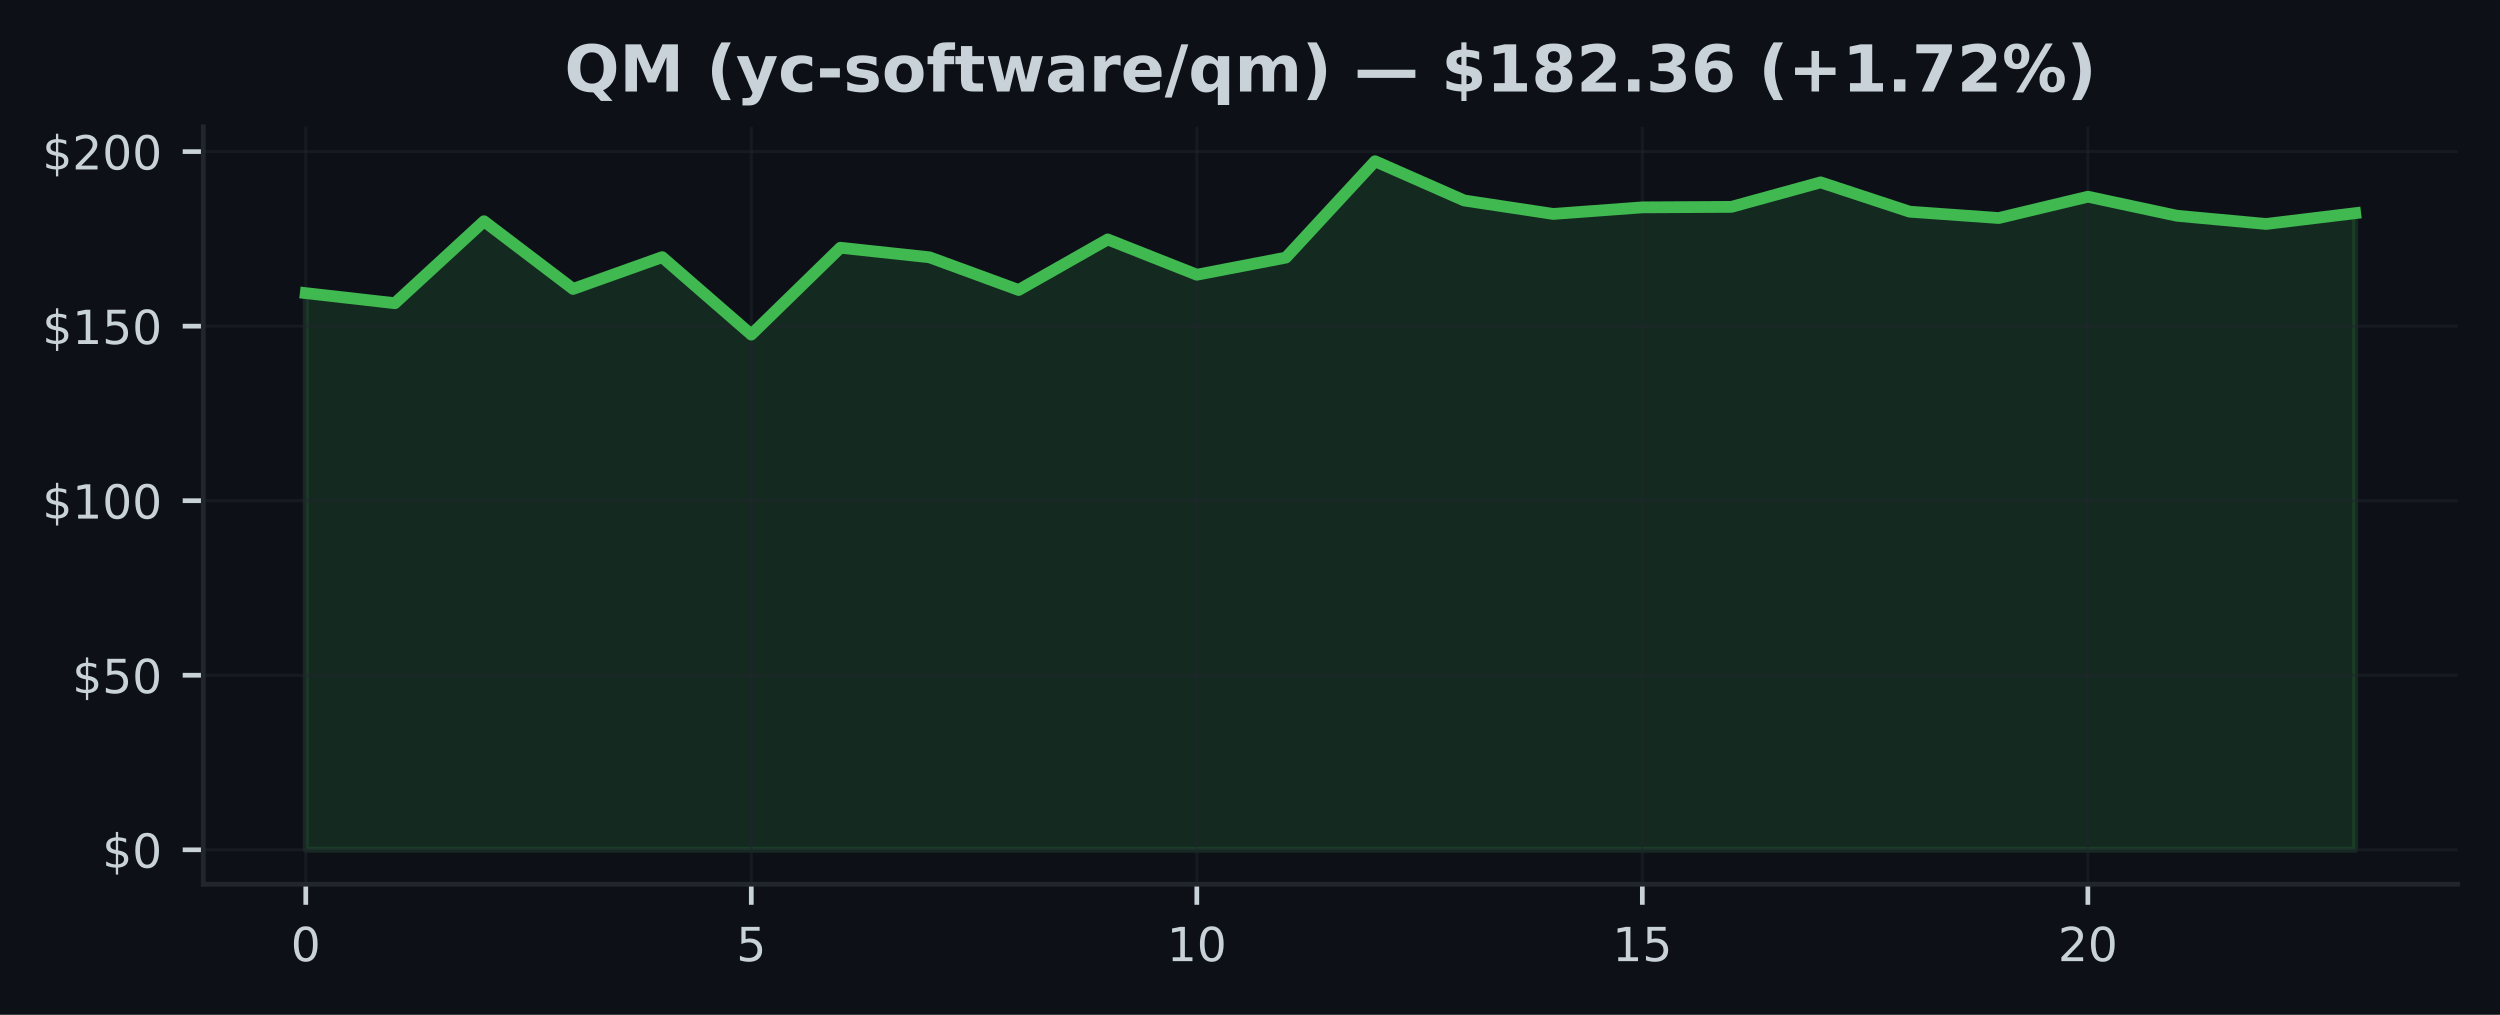
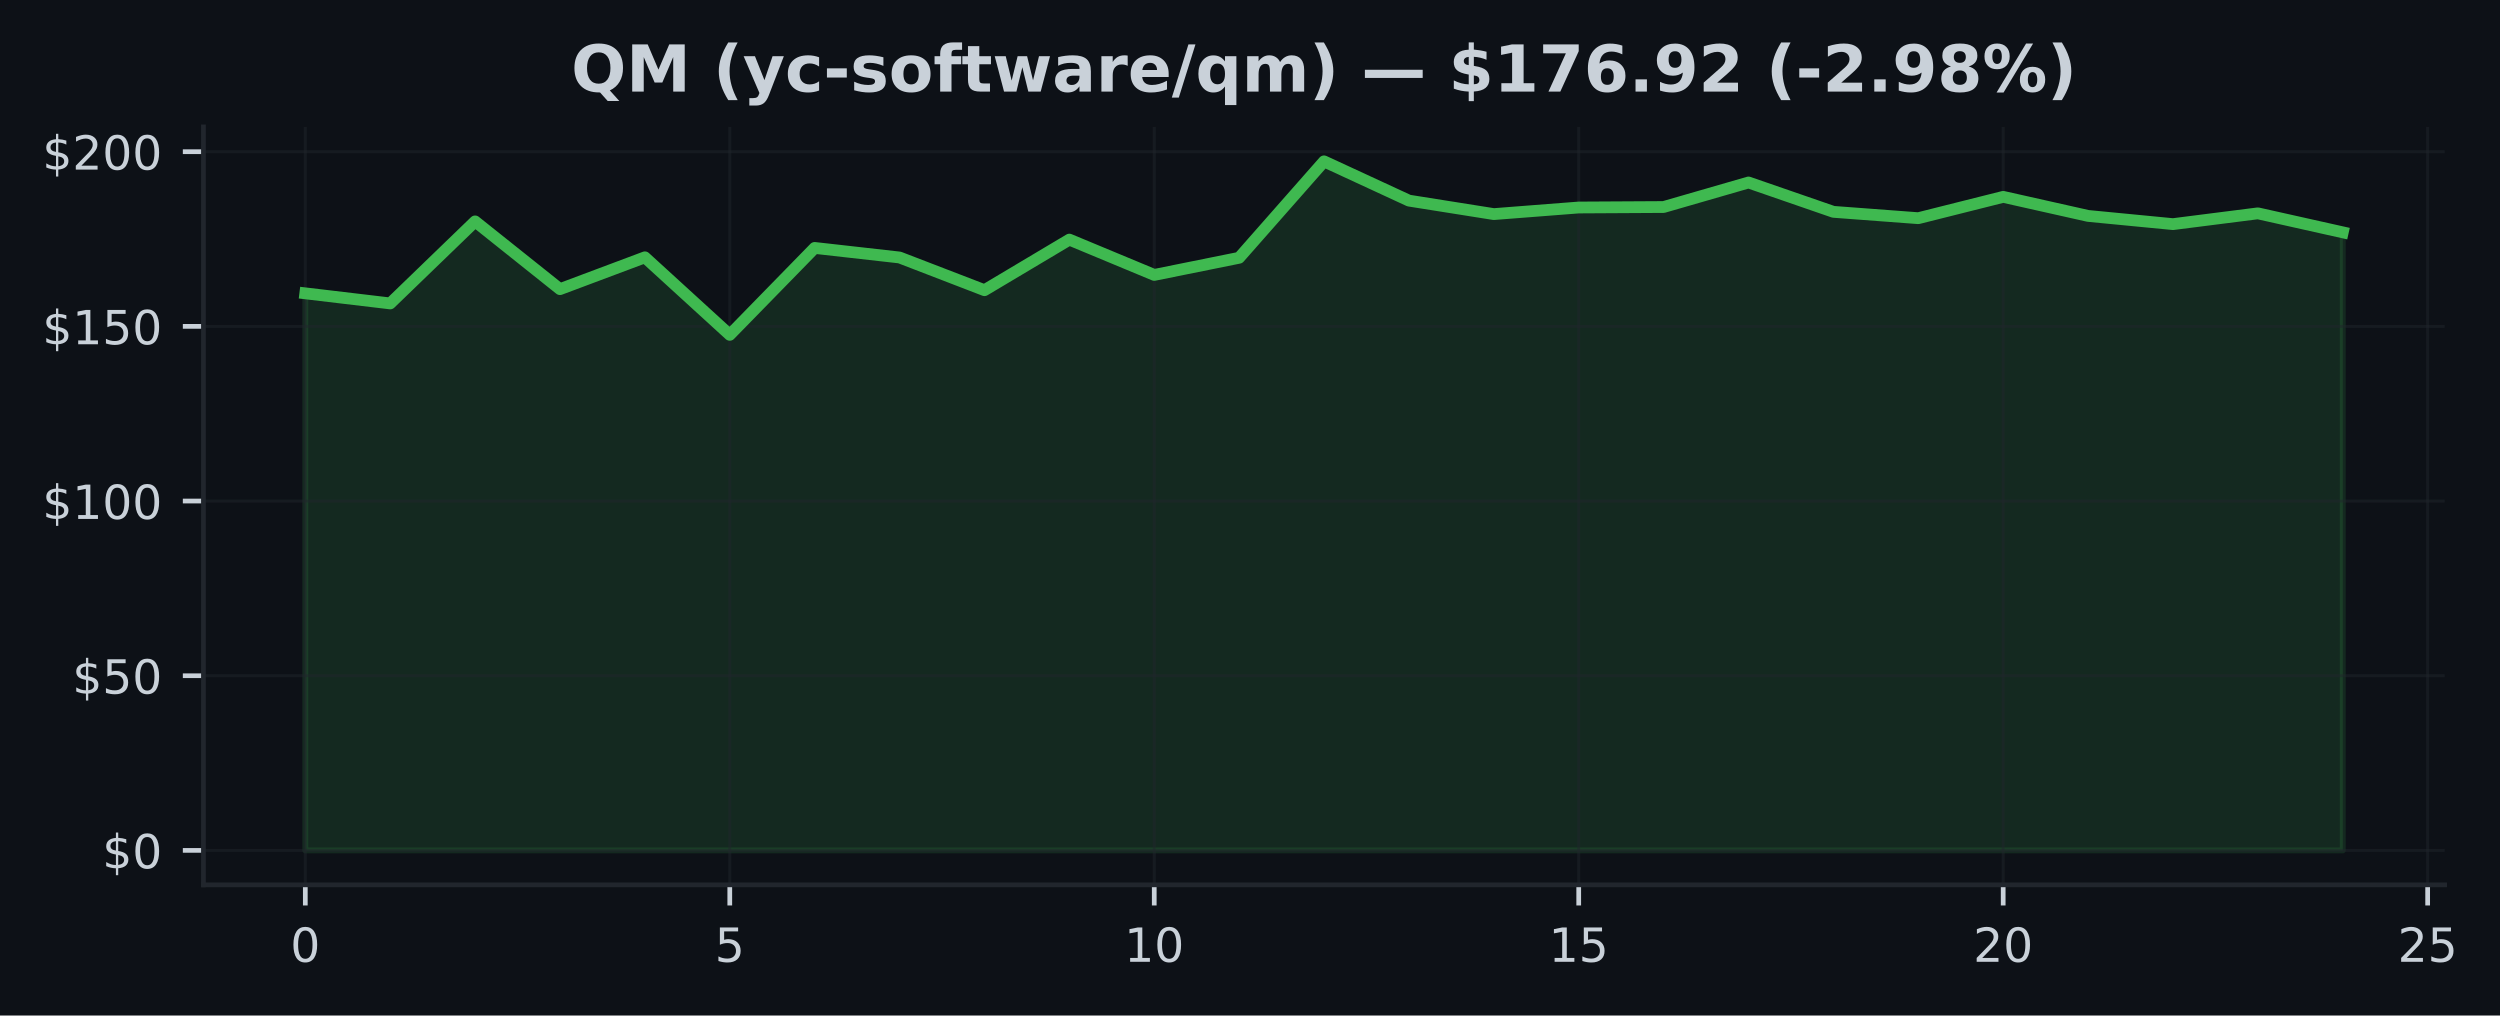
- <svg xmlns="http://www.w3.org/2000/svg" xmlns:xlink="http://www.w3.org/1999/xlink" width="425pt" height="172.518pt" viewBox="0 0 425 172.518" version="1.1">
+ <svg xmlns="http://www.w3.org/2000/svg" xmlns:xlink="http://www.w3.org/1999/xlink" width="424.702pt" height="172.518pt" viewBox="0 0 424.702 172.518" version="1.1">
  <defs>
    <style type="text/css">*{stroke-linejoin: round; stroke-linecap: butt}</style>
  </defs>
  <g id="figure_1">
    <g id="patch_1">
-       <path d="M 0 172.518  L 425 172.518  L 425 0  L 0 0  z " style="fill: #0d1117" />
+       <path d="M 0 172.518  L 424.702 172.518  L 424.702 0  L 0 0  z " style="fill: #0d1117" />
    </g>
    <g id="axes_1">
      <g id="patch_2">
-         <path d="M 34.56 150.318  L 417.8 150.318  L 417.8 21.558  L 34.56 21.558  z " style="fill: #0d1117" />
+         <path d="M 34.56 150.318  L 415.296 150.318  L 415.296 21.558  L 34.56 21.558  z " style="fill: #0d1117" />
      </g>
      <g id="FillBetweenPolyCollection_1">
        <defs>
-           <path id="m746d8d9681" d="M 51.98 -28.053  L 51.98 -122.686  L 67.128 -120.971  L 82.276 -134.906  L 97.423 -123.398  L 112.571 -128.805  L 127.719 -115.636  L 142.867 -130.401  L 158.015 -128.775  L 173.163 -123.22  L 188.31 -131.814  L 203.458 -125.814  L 218.606 -128.728  L 233.754 -145.107  L 248.902 -138.437  L 264.05 -136.146  L 279.197 -137.268  L 294.345 -137.351  L 309.493 -141.517  L 324.641 -136.532  L 339.789 -135.452  L 354.937 -139.078  L 370.084 -135.837  L 385.232 -134.443  L 400.38 -136.277  L 400.38 -28.053  L 400.38 -28.053  L 385.232 -28.053  L 370.084 -28.053  L 354.937 -28.053  L 339.789 -28.053  L 324.641 -28.053  L 309.493 -28.053  L 294.345 -28.053  L 279.197 -28.053  L 264.05 -28.053  L 248.902 -28.053  L 233.754 -28.053  L 218.606 -28.053  L 203.458 -28.053  L 188.31 -28.053  L 173.163 -28.053  L 158.015 -28.053  L 142.867 -28.053  L 127.719 -28.053  L 112.571 -28.053  L 97.423 -28.053  L 82.276 -28.053  L 67.128 -28.053  L 51.98 -28.053  z " style="stroke: #3fb950; stroke-opacity: 0.15" />
+           <path id="m75e918661e" d="M 51.866 -28.053  L 51.866 -122.686  L 66.288 -120.971  L 80.71 -134.906  L 95.132 -123.398  L 109.554 -128.805  L 123.975 -115.636  L 138.397 -130.401  L 152.819 -128.775  L 167.241 -123.22  L 181.663 -131.814  L 196.085 -125.814  L 210.506 -128.728  L 224.928 -145.107  L 239.35 -138.437  L 253.772 -136.146  L 268.194 -137.268  L 282.616 -137.351  L 297.037 -141.517  L 311.459 -136.532  L 325.881 -135.452  L 340.303 -139.078  L 354.725 -135.837  L 369.147 -134.443  L 383.568 -136.277  L 397.99 -133.048  L 397.99 -28.053  L 397.99 -28.053  L 383.568 -28.053  L 369.147 -28.053  L 354.725 -28.053  L 340.303 -28.053  L 325.881 -28.053  L 311.459 -28.053  L 297.037 -28.053  L 282.616 -28.053  L 268.194 -28.053  L 253.772 -28.053  L 239.35 -28.053  L 224.928 -28.053  L 210.506 -28.053  L 196.085 -28.053  L 181.663 -28.053  L 167.241 -28.053  L 152.819 -28.053  L 138.397 -28.053  L 123.975 -28.053  L 109.554 -28.053  L 95.132 -28.053  L 80.71 -28.053  L 66.288 -28.053  L 51.866 -28.053  z " style="stroke: #3fb950; stroke-opacity: 0.15" />
        </defs>
-         <g clip-path="url(#pdb2385b05a)">
-           <use xlink:href="#m746d8d9681" x="0" y="172.518" style="fill: #3fb950; fill-opacity: 0.15; stroke: #3fb950; stroke-opacity: 0.15" />
+         <g clip-path="url(#p416bddcd33)">
+           <use xlink:href="#m75e918661e" x="0" y="172.518" style="fill: #3fb950; fill-opacity: 0.15; stroke: #3fb950; stroke-opacity: 0.15" />
        </g>
      </g>
      <g id="matplotlib.axis_1">
        <g id="xtick_1">
          <g id="line2d_1">
-             <path d="M 51.98 150.318  L 51.98 21.558  " clip-path="url(#pdb2385b05a)" style="fill: none; stroke: #21262d; stroke-opacity: 0.5; stroke-width: 0.5; stroke-linecap: square" />
+             <path d="M 51.866 150.318  L 51.866 21.558  " clip-path="url(#p416bddcd33)" style="fill: none; stroke: #21262d; stroke-opacity: 0.5; stroke-width: 0.5; stroke-linecap: square" />
          </g>
          <g id="line2d_2">
            <defs>
-               <path id="mbef911d851" d="M 0 0  L 0 3.5  " style="stroke: #c9d1d9; stroke-width: 0.8" />
+               <path id="m6776e31668" d="M 0 0  L 0 3.5  " style="stroke: #c9d1d9; stroke-width: 0.8" />
            </defs>
            <g>
-               <use xlink:href="#mbef911d851" x="51.98" y="150.318" style="fill: #c9d1d9; stroke: #c9d1d9; stroke-width: 0.8" />
+               <use xlink:href="#m6776e31668" x="51.866" y="150.318" style="fill: #c9d1d9; stroke: #c9d1d9; stroke-width: 0.8" />
            </g>
          </g>
          <g id="text_1">
-             <g style="fill: #c9d1d9" transform="translate(49.435 163.3964) scale(0.08 -0.08)">
+             <g style="fill: #c9d1d9" transform="translate(49.3212 163.3964) scale(0.08 -0.08)">
              <defs>
                <path id="DejaVuSans-13" d="M 2034 4250  Q 1547 4250 1301 3770  Q 1056 3291 1056 2328  Q 1056 1369 1301 889  Q 1547 409 2034 409  Q 2525 409 2770 889  Q 3016 1369 3016 2328  Q 3016 3291 2770 3770  Q 2525 4250 2034 4250  z M 2034 4750  Q 2819 4750 3233 4129  Q 3647 3509 3647 2328  Q 3647 1150 3233 529  Q 2819 -91 2034 -91  Q 1250 -91 836 529  Q 422 1150 422 2328  Q 422 3509 836 4129  Q 1250 4750 2034 4750  z " transform="scale(0.015625)" />
              </defs>
              <use xlink:href="#DejaVuSans-13" />
            </g>
          </g>
        </g>
        <g id="xtick_2">
          <g id="line2d_3">
-             <path d="M 127.719 150.318  L 127.719 21.558  " clip-path="url(#pdb2385b05a)" style="fill: none; stroke: #21262d; stroke-opacity: 0.5; stroke-width: 0.5; stroke-linecap: square" />
+             <path d="M 123.975 150.318  L 123.975 21.558  " clip-path="url(#p416bddcd33)" style="fill: none; stroke: #21262d; stroke-opacity: 0.5; stroke-width: 0.5; stroke-linecap: square" />
          </g>
          <g id="line2d_4">
            <g>
-               <use xlink:href="#mbef911d851" x="127.719" y="150.318" style="fill: #c9d1d9; stroke: #c9d1d9; stroke-width: 0.8" />
+               <use xlink:href="#m6776e31668" x="123.975" y="150.318" style="fill: #c9d1d9; stroke: #c9d1d9; stroke-width: 0.8" />
            </g>
          </g>
          <g id="text_2">
-             <g style="fill: #c9d1d9" transform="translate(125.1741 163.3964) scale(0.08 -0.08)">
+             <g style="fill: #c9d1d9" transform="translate(121.4304 163.3964) scale(0.08 -0.08)">
              <defs>
                <path id="DejaVuSans-18" d="M 691 4666  L 3169 4666  L 3169 4134  L 1269 4134  L 1269 2991  Q 1406 3038 1543 3061  Q 1681 3084 1819 3084  Q 2600 3084 3056 2656  Q 3513 2228 3513 1497  Q 3513 744 3044 326  Q 2575 -91 1722 -91  Q 1428 -91 1123 -41  Q 819 9 494 109  L 494 744  Q 775 591 1075 516  Q 1375 441 1709 441  Q 2250 441 2565 725  Q 2881 1009 2881 1497  Q 2881 1984 2565 2268  Q 2250 2553 1709 2553  Q 1456 2553 1204 2497  Q 953 2441 691 2322  L 691 4666  z " transform="scale(0.015625)" />
              </defs>
              <use xlink:href="#DejaVuSans-18" />
            </g>
          </g>
        </g>
        <g id="xtick_3">
          <g id="line2d_5">
-             <path d="M 203.458 150.318  L 203.458 21.558  " clip-path="url(#pdb2385b05a)" style="fill: none; stroke: #21262d; stroke-opacity: 0.5; stroke-width: 0.5; stroke-linecap: square" />
+             <path d="M 196.085 150.318  L 196.085 21.558  " clip-path="url(#p416bddcd33)" style="fill: none; stroke: #21262d; stroke-opacity: 0.5; stroke-width: 0.5; stroke-linecap: square" />
          </g>
          <g id="line2d_6">
            <g>
-               <use xlink:href="#mbef911d851" x="203.458" y="150.318" style="fill: #c9d1d9; stroke: #c9d1d9; stroke-width: 0.8" />
+               <use xlink:href="#m6776e31668" x="196.085" y="150.318" style="fill: #c9d1d9; stroke: #c9d1d9; stroke-width: 0.8" />
            </g>
          </g>
          <g id="text_3">
-             <g style="fill: #c9d1d9" transform="translate(198.3683 163.3964) scale(0.08 -0.08)">
+             <g style="fill: #c9d1d9" transform="translate(190.9945 163.3964) scale(0.08 -0.08)">
              <defs>
                <path id="DejaVuSans-14" d="M 794 531  L 1825 531  L 1825 4091  L 703 3866  L 703 4441  L 1819 4666  L 2450 4666  L 2450 531  L 3481 531  L 3481 0  L 794 0  L 794 531  z " transform="scale(0.015625)" />
              </defs>
              <use xlink:href="#DejaVuSans-14" />
              <use xlink:href="#DejaVuSans-13" transform="translate(63.625 0)" />
            </g>
          </g>
        </g>
        <g id="xtick_4">
          <g id="line2d_7">
-             <path d="M 279.197 150.318  L 279.197 21.558  " clip-path="url(#pdb2385b05a)" style="fill: none; stroke: #21262d; stroke-opacity: 0.5; stroke-width: 0.5; stroke-linecap: square" />
+             <path d="M 268.194 150.318  L 268.194 21.558  " clip-path="url(#p416bddcd33)" style="fill: none; stroke: #21262d; stroke-opacity: 0.5; stroke-width: 0.5; stroke-linecap: square" />
          </g>
          <g id="line2d_8">
            <g>
-               <use xlink:href="#mbef911d851" x="279.197" y="150.318" style="fill: #c9d1d9; stroke: #c9d1d9; stroke-width: 0.8" />
+               <use xlink:href="#m6776e31668" x="268.194" y="150.318" style="fill: #c9d1d9; stroke: #c9d1d9; stroke-width: 0.8" />
            </g>
          </g>
          <g id="text_4">
-             <g style="fill: #c9d1d9" transform="translate(274.1074 163.3964) scale(0.08 -0.08)">
+             <g style="fill: #c9d1d9" transform="translate(263.1037 163.3964) scale(0.08 -0.08)">
              <use xlink:href="#DejaVuSans-14" />
              <use xlink:href="#DejaVuSans-18" transform="translate(63.625 0)" />
            </g>
          </g>
        </g>
        <g id="xtick_5">
          <g id="line2d_9">
-             <path d="M 354.937 150.318  L 354.937 21.558  " clip-path="url(#pdb2385b05a)" style="fill: none; stroke: #21262d; stroke-opacity: 0.5; stroke-width: 0.5; stroke-linecap: square" />
+             <path d="M 340.303 150.318  L 340.303 21.558  " clip-path="url(#p416bddcd33)" style="fill: none; stroke: #21262d; stroke-opacity: 0.5; stroke-width: 0.5; stroke-linecap: square" />
          </g>
          <g id="line2d_10">
            <g>
-               <use xlink:href="#mbef911d851" x="354.937" y="150.318" style="fill: #c9d1d9; stroke: #c9d1d9; stroke-width: 0.8" />
+               <use xlink:href="#m6776e31668" x="340.303" y="150.318" style="fill: #c9d1d9; stroke: #c9d1d9; stroke-width: 0.8" />
            </g>
          </g>
          <g id="text_5">
-             <g style="fill: #c9d1d9" transform="translate(349.8465 163.3964) scale(0.08 -0.08)">
+             <g style="fill: #c9d1d9" transform="translate(335.2128 163.3964) scale(0.08 -0.08)">
              <defs>
                <path id="DejaVuSans-15" d="M 1228 531  L 3431 531  L 3431 0  L 469 0  L 469 531  Q 828 903 1448 1529  Q 2069 2156 2228 2338  Q 2531 2678 2651 2914  Q 2772 3150 2772 3378  Q 2772 3750 2511 3984  Q 2250 4219 1831 4219  Q 1534 4219 1204 4116  Q 875 4013 500 3803  L 500 4441  Q 881 4594 1212 4672  Q 1544 4750 1819 4750  Q 2544 4750 2975 4387  Q 3406 4025 3406 3419  Q 3406 3131 3298 2873  Q 3191 2616 2906 2266  Q 2828 2175 2409 1742  Q 1991 1309 1228 531  z " transform="scale(0.015625)" />
              </defs>
              <use xlink:href="#DejaVuSans-15" />
              <use xlink:href="#DejaVuSans-13" transform="translate(63.625 0)" />
            </g>
          </g>
        </g>
+         <g id="xtick_6">
+           <g id="line2d_11">
+             <path d="M 412.412 150.318  L 412.412 21.558  " clip-path="url(#p416bddcd33)" style="fill: none; stroke: #21262d; stroke-opacity: 0.5; stroke-width: 0.5; stroke-linecap: square" />
+           </g>
+           <g id="line2d_12">
+             <g>
+               <use xlink:href="#m6776e31668" x="412.412" y="150.318" style="fill: #c9d1d9; stroke: #c9d1d9; stroke-width: 0.8" />
+             </g>
+           </g>
+           <g id="text_6">
+             <g style="fill: #c9d1d9" transform="translate(407.322 163.3964) scale(0.08 -0.08)">
+               <use xlink:href="#DejaVuSans-15" />
+               <use xlink:href="#DejaVuSans-18" transform="translate(63.625 0)" />
+             </g>
+           </g>
+         </g>
      </g>
      <g id="matplotlib.axis_2">
        <g id="ytick_1">
-           <g id="line2d_11">
-             <path d="M 34.56 144.466  L 417.8 144.466  " clip-path="url(#pdb2385b05a)" style="fill: none; stroke: #21262d; stroke-opacity: 0.5; stroke-width: 0.5; stroke-linecap: square" />
-           </g>
-           <g id="line2d_12">
+           <g id="line2d_13">
+             <path d="M 34.56 144.466  L 415.296 144.466  " clip-path="url(#p416bddcd33)" style="fill: none; stroke: #21262d; stroke-opacity: 0.5; stroke-width: 0.5; stroke-linecap: square" />
+           </g>
+           <g id="line2d_14">
            <defs>
-               <path id="m5b2a72563c" d="M 0 0  L -3.5 0  " style="stroke: #c9d1d9; stroke-width: 0.8" />
+               <path id="m0f55dbd347" d="M 0 0  L -3.5 0  " style="stroke: #c9d1d9; stroke-width: 0.8" />
            </defs>
            <g>
-               <use xlink:href="#m5b2a72563c" x="34.56" y="144.466" style="fill: #c9d1d9; stroke: #c9d1d9; stroke-width: 0.8" />
-             </g>
-           </g>
-           <g id="text_6">
+               <use xlink:href="#m0f55dbd347" x="34.56" y="144.466" style="fill: #c9d1d9; stroke: #c9d1d9; stroke-width: 0.8" />
+             </g>
+           </g>
+           <g id="text_7">
            <g style="fill: #c9d1d9" transform="translate(17.38 147.5049) scale(0.08 -0.08)">
              <defs>
                <path id="DejaVuSans-7" d="M 2163 -941  L 1850 -941  L 1847 0  Q 1519 6 1191 76  Q 863 147 531 288  L 531 850  Q 850 650 1176 548  Q 1503 447 1850 444  L 1850 1869  Q 1159 1981 845 2250  Q 531 2519 531 2988  Q 531 3497 872 3790  Q 1213 4084 1850 4128  L 1850 4863  L 2163 4863  L 2163 4138  Q 2453 4125 2725 4076  Q 2997 4028 3256 3944  L 3256 3397  Q 2997 3528 2723 3600  Q 2450 3672 2163 3684  L 2163 2350  Q 2872 2241 3206 1959  Q 3541 1678 3541 1191  Q 3541 663 3186 358  Q 2831 53 2163 6  L 2163 -941  z M 1850 2406  L 1850 3688  Q 1488 3647 1297 3481  Q 1106 3316 1106 3041  Q 1106 2772 1282 2622  Q 1459 2472 1850 2406  z M 2163 1806  L 2163 453  Q 2559 506 2761 678  Q 2963 850 2963 1131  Q 2963 1406 2770 1568  Q 2578 1731 2163 1806  z " transform="scale(0.015625)" />
              </defs>
              <use xlink:href="#DejaVuSans-7" />
              <use xlink:href="#DejaVuSans-13" transform="translate(63.625 0)" />
            </g>
          </g>
        </g>
        <g id="ytick_2">
-           <g id="line2d_13">
-             <path d="M 34.56 114.792  L 417.8 114.792  " clip-path="url(#pdb2385b05a)" style="fill: none; stroke: #21262d; stroke-opacity: 0.5; stroke-width: 0.5; stroke-linecap: square" />
-           </g>
-           <g id="line2d_14">
-             <g>
-               <use xlink:href="#m5b2a72563c" x="34.56" y="114.792" style="fill: #c9d1d9; stroke: #c9d1d9; stroke-width: 0.8" />
-             </g>
-           </g>
-           <g id="text_7">
+           <g id="line2d_15">
+             <path d="M 34.56 114.792  L 415.296 114.792  " clip-path="url(#p416bddcd33)" style="fill: none; stroke: #21262d; stroke-opacity: 0.5; stroke-width: 0.5; stroke-linecap: square" />
+           </g>
+           <g id="line2d_16">
+             <g>
+               <use xlink:href="#m0f55dbd347" x="34.56" y="114.792" style="fill: #c9d1d9; stroke: #c9d1d9; stroke-width: 0.8" />
+             </g>
+           </g>
+           <g id="text_8">
            <g style="fill: #c9d1d9" transform="translate(12.29 117.8318) scale(0.08 -0.08)">
              <use xlink:href="#DejaVuSans-7" />
              <use xlink:href="#DejaVuSans-18" transform="translate(63.625 0)" />
              <use xlink:href="#DejaVuSans-13" transform="translate(127.25 0)" />
            </g>
          </g>
        </g>
        <g id="ytick_3">
-           <g id="line2d_15">
-             <path d="M 34.56 85.119  L 417.8 85.119  " clip-path="url(#pdb2385b05a)" style="fill: none; stroke: #21262d; stroke-opacity: 0.5; stroke-width: 0.5; stroke-linecap: square" />
-           </g>
-           <g id="line2d_16">
-             <g>
-               <use xlink:href="#m5b2a72563c" x="34.56" y="85.119" style="fill: #c9d1d9; stroke: #c9d1d9; stroke-width: 0.8" />
-             </g>
-           </g>
-           <g id="text_8">
+           <g id="line2d_17">
+             <path d="M 34.56 85.119  L 415.296 85.119  " clip-path="url(#p416bddcd33)" style="fill: none; stroke: #21262d; stroke-opacity: 0.5; stroke-width: 0.5; stroke-linecap: square" />
+           </g>
+           <g id="line2d_18">
+             <g>
+               <use xlink:href="#m0f55dbd347" x="34.56" y="85.119" style="fill: #c9d1d9; stroke: #c9d1d9; stroke-width: 0.8" />
+             </g>
+           </g>
+           <g id="text_9">
            <g style="fill: #c9d1d9" transform="translate(7.2 88.15868) scale(0.08 -0.08)">
              <use xlink:href="#DejaVuSans-7" />
              <use xlink:href="#DejaVuSans-14" transform="translate(63.625 0)" />
              <use xlink:href="#DejaVuSans-13" transform="translate(127.25 0)" />
              <use xlink:href="#DejaVuSans-13" transform="translate(190.875 0)" />
            </g>
          </g>
        </g>
        <g id="ytick_4">
-           <g id="line2d_17">
-             <path d="M 34.56 55.446  L 417.8 55.446  " clip-path="url(#pdb2385b05a)" style="fill: none; stroke: #21262d; stroke-opacity: 0.5; stroke-width: 0.5; stroke-linecap: square" />
-           </g>
-           <g id="line2d_18">
-             <g>
-               <use xlink:href="#m5b2a72563c" x="34.56" y="55.446" style="fill: #c9d1d9; stroke: #c9d1d9; stroke-width: 0.8" />
-             </g>
-           </g>
-           <g id="text_9">
+           <g id="line2d_19">
+             <path d="M 34.56 55.446  L 415.296 55.446  " clip-path="url(#p416bddcd33)" style="fill: none; stroke: #21262d; stroke-opacity: 0.5; stroke-width: 0.5; stroke-linecap: square" />
+           </g>
+           <g id="line2d_20">
+             <g>
+               <use xlink:href="#m0f55dbd347" x="34.56" y="55.446" style="fill: #c9d1d9; stroke: #c9d1d9; stroke-width: 0.8" />
+             </g>
+           </g>
+           <g id="text_10">
            <g style="fill: #c9d1d9" transform="translate(7.2 58.48555) scale(0.08 -0.08)">
              <use xlink:href="#DejaVuSans-7" />
              <use xlink:href="#DejaVuSans-14" transform="translate(63.625 0)" />
              <use xlink:href="#DejaVuSans-18" transform="translate(127.25 0)" />
              <use xlink:href="#DejaVuSans-13" transform="translate(190.875 0)" />
            </g>
          </g>
        </g>
        <g id="ytick_5">
-           <g id="line2d_19">
-             <path d="M 34.56 25.773  L 417.8 25.773  " clip-path="url(#pdb2385b05a)" style="fill: none; stroke: #21262d; stroke-opacity: 0.5; stroke-width: 0.5; stroke-linecap: square" />
-           </g>
-           <g id="line2d_20">
-             <g>
-               <use xlink:href="#m5b2a72563c" x="34.56" y="25.773" style="fill: #c9d1d9; stroke: #c9d1d9; stroke-width: 0.8" />
-             </g>
-           </g>
-           <g id="text_10">
+           <g id="line2d_21">
+             <path d="M 34.56 25.773  L 415.296 25.773  " clip-path="url(#p416bddcd33)" style="fill: none; stroke: #21262d; stroke-opacity: 0.5; stroke-width: 0.5; stroke-linecap: square" />
+           </g>
+           <g id="line2d_22">
+             <g>
+               <use xlink:href="#m0f55dbd347" x="34.56" y="25.773" style="fill: #c9d1d9; stroke: #c9d1d9; stroke-width: 0.8" />
+             </g>
+           </g>
+           <g id="text_11">
            <g style="fill: #c9d1d9" transform="translate(7.2 28.81243) scale(0.08 -0.08)">
              <use xlink:href="#DejaVuSans-7" />
              <use xlink:href="#DejaVuSans-15" transform="translate(63.625 0)" />
              <use xlink:href="#DejaVuSans-13" transform="translate(127.25 0)" />
              <use xlink:href="#DejaVuSans-13" transform="translate(190.875 0)" />
            </g>
          </g>
        </g>
      </g>
-       <g id="line2d_21">
-         <path d="M 51.98 49.832  L 67.128 51.547  L 82.276 37.613  L 97.423 49.12  L 112.571 43.713  L 127.719 56.882  L 142.867 42.117  L 158.015 43.743  L 173.163 49.298  L 188.31 40.705  L 203.458 46.704  L 218.606 43.791  L 233.754 27.411  L 248.902 34.082  L 264.05 36.372  L 279.197 35.251  L 294.345 35.168  L 309.493 31.001  L 324.641 35.987  L 339.789 37.067  L 354.937 33.441  L 370.084 36.681  L 385.232 38.076  L 400.38 36.242  " clip-path="url(#pdb2385b05a)" style="fill: none; stroke: #3fb950; stroke-width: 2; stroke-linecap: square" />
+       <g id="line2d_23">
+         <path d="M 51.866 49.832  L 66.288 51.547  L 80.71 37.613  L 95.132 49.12  L 109.554 43.713  L 123.975 56.882  L 138.397 42.117  L 152.819 43.743  L 167.241 49.298  L 181.663 40.705  L 196.085 46.704  L 210.506 43.791  L 224.928 27.411  L 239.35 34.082  L 253.772 36.372  L 268.194 35.251  L 282.616 35.168  L 297.037 31.001  L 311.459 35.987  L 325.881 37.067  L 340.303 33.441  L 354.725 36.681  L 369.147 38.076  L 383.568 36.242  L 397.99 39.47  " clip-path="url(#p416bddcd33)" style="fill: none; stroke: #3fb950; stroke-width: 2; stroke-linecap: square" />
      </g>
      <g id="patch_3">
        <path d="M 34.56 150.318  L 34.56 21.558  " style="fill: none; stroke: #21262d; stroke-width: 0.8; stroke-linejoin: miter; stroke-linecap: square" />
      </g>
      <g id="patch_4">
-         <path d="M 34.56 150.318  L 417.8 150.318  " style="fill: none; stroke: #21262d; stroke-width: 0.8; stroke-linejoin: miter; stroke-linecap: square" />
-       </g>
-       <g id="text_11">
-         <g style="fill: #c9d1d9" transform="translate(95.9632 15.55828) scale(0.11 -0.11)">
+         <path d="M 34.56 150.318  L 415.296 150.318  " style="fill: none; stroke: #21262d; stroke-width: 0.8; stroke-linejoin: miter; stroke-linecap: square" />
+       </g>
+       <g id="text_12">
+         <g style="fill: #c9d1d9" transform="translate(97.03771 15.55828) scale(0.11 -0.11)">
          <defs>
            <path id="DejaVuSans-Bold-34" d="M 2847 -84  L 2753 -84  Q 1600 -84 959 553  Q 319 1191 319 2328  Q 319 3463 958 4106  Q 1597 4750 2719 4750  Q 3853 4750 4486 4112  Q 5119 3475 5119 2328  Q 5119 1541 4783 972  Q 4447 403 3816 116  L 4756 -934  L 3609 -934  L 2847 -84  z M 2719 3878  Q 2169 3878 1866 3472  Q 1563 3066 1563 2328  Q 1563 1578 1859 1179  Q 2156 781 2719 781  Q 3272 781 3575 1187  Q 3878 1594 3878 2328  Q 3878 3066 3575 3472  Q 3272 3878 2719 3878  z " transform="scale(0.015625)" />
            <path id="DejaVuSans-Bold-30" d="M 588 4666  L 2119 4666  L 3181 2169  L 4250 4666  L 5778 4666  L 5778 0  L 4641 0  L 4641 3413  L 3566 897  L 2803 897  L 1728 3413  L 1728 0  L 588 0  L 588 4666  z " transform="scale(0.015625)" />
            <path id="DejaVuSans-Bold-3" transform="scale(0.015625)" />
            <path id="DejaVuSans-Bold-b" d="M 2413 -844  L 1484 -844  Q 1006 -72 778 623  Q 550 1319 550 2003  Q 550 2688 779 3389  Q 1009 4091 1484 4856  L 2413 4856  Q 2013 4116 1813 3408  Q 1613 2700 1613 2009  Q 1613 1319 1811 609  Q 2009 -100 2413 -844  z " transform="scale(0.015625)" />
            <path id="DejaVuSans-Bold-5c" d="M 78 3500  L 1197 3500  L 2138 1125  L 2938 3500  L 4056 3500  L 2584 -331  Q 2363 -916 2067 -1148  Q 1772 -1381 1288 -1381  L 641 -1381  L 641 -647  L 991 -647  Q 1275 -647 1404 -556  Q 1534 -466 1606 -231  L 1638 -134  L 78 3500  z " transform="scale(0.015625)" />
            <path id="DejaVuSans-Bold-46" d="M 3366 3391  L 3366 2478  Q 3138 2634 2908 2709  Q 2678 2784 2431 2784  Q 1963 2784 1702 2511  Q 1441 2238 1441 1747  Q 1441 1256 1702 982  Q 1963 709 2431 709  Q 2694 709 2930 787  Q 3166 866 3366 1019  L 3366 103  Q 3103 6 2833 -42  Q 2563 -91 2291 -91  Q 1344 -91 809 395  Q 275 881 275 1747  Q 275 2613 809 3098  Q 1344 3584 2291 3584  Q 2566 3584 2833 3536  Q 3100 3488 3366 3391  z " transform="scale(0.015625)" />
            <path id="DejaVuSans-Bold-10" d="M 347 2297  L 2309 2297  L 2309 1388  L 347 1388  L 347 2297  z " transform="scale(0.015625)" />
            <path id="DejaVuSans-Bold-56" d="M 3272 3391  L 3272 2541  Q 2913 2691 2578 2766  Q 2244 2841 1947 2841  Q 1628 2841 1473 2761  Q 1319 2681 1319 2516  Q 1319 2381 1436 2309  Q 1553 2238 1856 2203  L 2053 2175  Q 2913 2066 3209 1816  Q 3506 1566 3506 1031  Q 3506 472 3093 190  Q 2681 -91 1863 -91  Q 1516 -91 1145 -36  Q 775 19 384 128  L 384 978  Q 719 816 1070 734  Q 1422 653 1784 653  Q 2113 653 2278 743  Q 2444 834 2444 1013  Q 2444 1163 2330 1236  Q 2216 1309 1875 1350  L 1678 1375  Q 931 1469 631 1722  Q 331 1975 331 2491  Q 331 3047 712 3315  Q 1094 3584 1881 3584  Q 2191 3584 2531 3537  Q 2872 3491 3272 3391  z " transform="scale(0.015625)" />
            <path id="DejaVuSans-Bold-52" d="M 2203 2784  Q 1831 2784 1636 2517  Q 1441 2250 1441 1747  Q 1441 1244 1636 976  Q 1831 709 2203 709  Q 2569 709 2762 976  Q 2956 1244 2956 1747  Q 2956 2250 2762 2517  Q 2569 2784 2203 2784  z M 2203 3584  Q 3106 3584 3614 3096  Q 4122 2609 4122 1747  Q 4122 884 3614 396  Q 3106 -91 2203 -91  Q 1297 -91 786 396  Q 275 884 275 1747  Q 275 2609 786 3096  Q 1297 3584 2203 3584  z " transform="scale(0.015625)" />
            <path id="DejaVuSans-Bold-49" d="M 2841 4863  L 2841 4128  L 2222 4128  Q 1984 4128 1890 4042  Q 1797 3956 1797 3744  L 1797 3500  L 2753 3500  L 2753 2700  L 1797 2700  L 1797 0  L 678 0  L 678 2700  L 122 2700  L 122 3500  L 678 3500  L 678 3744  Q 678 4316 997 4589  Q 1316 4863 1984 4863  L 2841 4863  z " transform="scale(0.015625)" />
            <path id="DejaVuSans-Bold-57" d="M 1759 4494  L 1759 3500  L 2913 3500  L 2913 2700  L 1759 2700  L 1759 1216  Q 1759 972 1856 886  Q 1953 800 2241 800  L 2816 800  L 2816 0  L 1856 0  Q 1194 0 917 276  Q 641 553 641 1216  L 641 2700  L 84 2700  L 84 3500  L 641 3500  L 641 4494  L 1759 4494  z " transform="scale(0.015625)" />
            <path id="DejaVuSans-Bold-5a" d="M 225 3500  L 1313 3500  L 1900 1088  L 2491 3500  L 3425 3500  L 4013 1113  L 4603 3500  L 5691 3500  L 4769 0  L 3547 0  L 2956 2406  L 2369 0  L 1147 0  L 225 3500  z " transform="scale(0.015625)" />
            <path id="DejaVuSans-Bold-44" d="M 2106 1575  Q 1756 1575 1579 1456  Q 1403 1338 1403 1106  Q 1403 894 1545 773  Q 1688 653 1941 653  Q 2256 653 2472 879  Q 2688 1106 2688 1447  L 2688 1575  L 2106 1575  z M 3816 1997  L 3816 0  L 2688 0  L 2688 519  Q 2463 200 2181 54  Q 1900 -91 1497 -91  Q 953 -91 614 226  Q 275 544 275 1050  Q 275 1666 698 1953  Q 1122 2241 2028 2241  L 2688 2241  L 2688 2328  Q 2688 2594 2478 2717  Q 2269 2841 1825 2841  Q 1466 2841 1156 2769  Q 847 2697 581 2553  L 581 3406  Q 941 3494 1303 3539  Q 1666 3584 2028 3584  Q 2975 3584 3395 3211  Q 3816 2838 3816 1997  z " transform="scale(0.015625)" />
            <path id="DejaVuSans-Bold-55" d="M 3138 2547  Q 2991 2616 2845 2648  Q 2700 2681 2553 2681  Q 2122 2681 1889 2404  Q 1656 2128 1656 1613  L 1656 0  L 538 0  L 538 3500  L 1656 3500  L 1656 2925  Q 1872 3269 2151 3426  Q 2431 3584 2822 3584  Q 2878 3584 2943 3579  Q 3009 3575 3134 3559  L 3138 2547  z " transform="scale(0.015625)" />
            <path id="DejaVuSans-Bold-48" d="M 4031 1759  L 4031 1441  L 1416 1441  Q 1456 1047 1700 850  Q 1944 653 2381 653  Q 2734 653 3104 758  Q 3475 863 3866 1075  L 3866 213  Q 3469 63 3072 -14  Q 2675 -91 2278 -91  Q 1328 -91 801 392  Q 275 875 275 1747  Q 275 2603 792 3093  Q 1309 3584 2216 3584  Q 3041 3584 3536 3087  Q 4031 2591 4031 1759  z M 2881 2131  Q 2881 2450 2695 2645  Q 2509 2841 2209 2841  Q 1884 2841 1681 2658  Q 1478 2475 1428 2131  L 2881 2131  z " transform="scale(0.015625)" />
            <path id="DejaVuSans-Bold-12" d="M 1644 4666  L 2338 4666  L 691 -594  L 0 -594  L 1644 4666  z " transform="scale(0.015625)" />
            <path id="DejaVuSans-Bold-54" d="M 2181 2772  Q 1825 2772 1636 2509  Q 1447 2247 1447 1747  Q 1447 1247 1636 984  Q 1825 722 2181 722  Q 2541 722 2730 984  Q 2919 1247 2919 1747  Q 2919 2247 2730 2509  Q 2541 2772 2181 2772  z M 2919 506  Q 2688 197 2409 53  Q 2131 -91 1766 -91  Q 1119 -91 703 423  Q 288 938 288 1747  Q 288 2556 703 3067  Q 1119 3578 1766 3578  Q 2131 3578 2409 3434  Q 2688 3291 2919 2981  L 2919 3500  L 4044 3500  L 4044 -1331  L 2919 -1331  L 2919 506  z " transform="scale(0.015625)" />
            <path id="DejaVuSans-Bold-50" d="M 3781 2919  Q 3994 3244 4286 3414  Q 4578 3584 4928 3584  Q 5531 3584 5847 3212  Q 6163 2841 6163 2131  L 6163 0  L 5038 0  L 5038 1825  Q 5041 1866 5042 1909  Q 5044 1953 5044 2034  Q 5044 2406 4934 2573  Q 4825 2741 4581 2741  Q 4263 2741 4089 2478  Q 3916 2216 3909 1719  L 3909 0  L 2784 0  L 2784 1825  Q 2784 2406 2684 2573  Q 2584 2741 2328 2741  Q 2006 2741 1831 2477  Q 1656 2213 1656 1722  L 1656 0  L 531 0  L 531 3500  L 1656 3500  L 1656 2988  Q 1863 3284 2130 3434  Q 2397 3584 2719 3584  Q 3081 3584 3359 3409  Q 3638 3234 3781 2919  z " transform="scale(0.015625)" />
            <path id="DejaVuSans-Bold-c" d="M 513 -844  Q 913 -100 1113 609  Q 1313 1319 1313 2009  Q 1313 2700 1113 3408  Q 913 4116 513 4856  L 1441 4856  Q 1916 4091 2145 3389  Q 2375 2688 2375 2003  Q 2375 1319 2147 623  Q 1919 -72 1441 -844  L 513 -844  z " transform="scale(0.015625)" />
            <path id="DejaVuSans-Bold-af6" d="M 344 2156  L 6056 2156  L 6056 1350  L 344 1350  L 344 2156  z " transform="scale(0.015625)" />
            <path id="DejaVuSans-Bold-7" d="M 2484 -941  L 1978 -941  L 1975 0  Q 1584 16 1218 87  Q 853 159 506 288  L 506 1106  Q 866 922 1233 823  Q 1600 725 1978 713  L 1978 1684  L 1875 1703  Q 1128 1834 814 2115  Q 500 2397 500 2925  Q 500 3484 883 3798  Q 1266 4113 1975 4141  L 1978 4863  L 2484 4863  L 2484 4153  Q 2797 4128 3109 4075  Q 3422 4022 3738 3938  L 3738 3144  Q 3425 3275 3112 3348  Q 2800 3422 2484 3438  L 2484 2541  L 2584 2522  Q 3378 2397 3698 2105  Q 4019 1813 4019 1241  Q 4019 666 3637 358  Q 3256 50 2484 6  L 2484 -941  z M 1978 2613  L 1978 3428  Q 1756 3416 1623 3308  Q 1491 3200 1491 3034  Q 1491 2850 1612 2745  Q 1734 2641 1978 2613  z M 2484 1594  L 2484 725  Q 2756 728 2892 831  Q 3028 934 3028 1141  Q 3028 1353 2903 1458  Q 2778 1563 2484 1594  z " transform="scale(0.015625)" />
            <path id="DejaVuSans-Bold-14" d="M 750 831  L 1813 831  L 1813 3847  L 722 3622  L 722 4441  L 1806 4666  L 2950 4666  L 2950 831  L 4013 831  L 4013 0  L 750 0  L 750 831  z " transform="scale(0.015625)" />
+             <path id="DejaVuSans-Bold-1a" d="M 428 4666  L 3944 4666  L 3944 3988  L 2125 0  L 953 0  L 2675 3781  L 428 3781  L 428 4666  z " transform="scale(0.015625)" />
+             <path id="DejaVuSans-Bold-19" d="M 2316 2303  Q 2000 2303 1842 2098  Q 1684 1894 1684 1484  Q 1684 1075 1842 870  Q 2000 666 2316 666  Q 2634 666 2792 870  Q 2950 1075 2950 1484  Q 2950 1894 2792 2098  Q 2634 2303 2316 2303  z M 3803 4544  L 3803 3681  Q 3506 3822 3243 3889  Q 2981 3956 2731 3956  Q 2194 3956 1894 3657  Q 1594 3359 1544 2772  Q 1750 2925 1990 3001  Q 2231 3078 2516 3078  Q 3231 3078 3670 2659  Q 4109 2241 4109 1563  Q 4109 813 3618 361  Q 3128 -91 2303 -91  Q 1394 -91 895 523  Q 397 1138 397 2266  Q 397 3422 980 4083  Q 1563 4744 2578 4744  Q 2900 4744 3203 4694  Q 3506 4644 3803 4544  z " transform="scale(0.015625)" />
+             <path id="DejaVuSans-Bold-11" d="M 653 1209  L 1778 1209  L 1778 0  L 653 0  L 653 1209  z " transform="scale(0.015625)" />
+             <path id="DejaVuSans-Bold-1c" d="M 641 103  L 641 966  Q 928 831 1190 764  Q 1453 697 1709 697  Q 2247 697 2547 995  Q 2847 1294 2900 1881  Q 2688 1725 2447 1647  Q 2206 1569 1925 1569  Q 1209 1569 770 1986  Q 331 2403 331 3084  Q 331 3838 820 4291  Q 1309 4744 2131 4744  Q 3044 4744 3544 4128  Q 4044 3513 4044 2388  Q 4044 1231 3459 570  Q 2875 -91 1856 -91  Q 1528 -91 1228 -42  Q 928 6 641 103  z M 2125 2350  Q 2441 2350 2600 2554  Q 2759 2759 2759 3169  Q 2759 3575 2600 3781  Q 2441 3988 2125 3988  Q 1809 3988 1650 3781  Q 1491 3575 1491 3169  Q 1491 2759 1650 2554  Q 1809 2350 2125 2350  z " transform="scale(0.015625)" />
+             <path id="DejaVuSans-Bold-15" d="M 1844 884  L 3897 884  L 3897 0  L 506 0  L 506 884  L 2209 2388  Q 2438 2594 2547 2791  Q 2656 2988 2656 3200  Q 2656 3528 2436 3728  Q 2216 3928 1850 3928  Q 1569 3928 1234 3808  Q 900 3688 519 3450  L 519 4475  Q 925 4609 1322 4679  Q 1719 4750 2100 4750  Q 2938 4750 3402 4381  Q 3866 4013 3866 3353  Q 3866 2972 3669 2642  Q 3472 2313 2841 1759  L 1844 884  z " transform="scale(0.015625)" />
            <path id="DejaVuSans-Bold-1b" d="M 2228 2088  Q 1891 2088 1709 1903  Q 1528 1719 1528 1375  Q 1528 1031 1709 848  Q 1891 666 2228 666  Q 2563 666 2741 848  Q 2919 1031 2919 1375  Q 2919 1722 2741 1905  Q 2563 2088 2228 2088  z M 1350 2484  Q 925 2613 709 2878  Q 494 3144 494 3541  Q 494 4131 934 4440  Q 1375 4750 2228 4750  Q 3075 4750 3515 4442  Q 3956 4134 3956 3541  Q 3956 3144 3739 2878  Q 3522 2613 3097 2484  Q 3572 2353 3814 2058  Q 4056 1763 4056 1313  Q 4056 619 3595 264  Q 3134 -91 2228 -91  Q 1319 -91 855 264  Q 391 619 391 1313  Q 391 1763 633 2058  Q 875 2353 1350 2484  z M 1631 3419  Q 1631 3141 1786 2991  Q 1941 2841 2228 2841  Q 2509 2841 2662 2991  Q 2816 3141 2816 3419  Q 2816 3697 2662 3845  Q 2509 3994 2228 3994  Q 1941 3994 1786 3844  Q 1631 3694 1631 3419  z " transform="scale(0.015625)" />
-             <path id="DejaVuSans-Bold-15" d="M 1844 884  L 3897 884  L 3897 0  L 506 0  L 506 884  L 2209 2388  Q 2438 2594 2547 2791  Q 2656 2988 2656 3200  Q 2656 3528 2436 3728  Q 2216 3928 1850 3928  Q 1569 3928 1234 3808  Q 900 3688 519 3450  L 519 4475  Q 925 4609 1322 4679  Q 1719 4750 2100 4750  Q 2938 4750 3402 4381  Q 3866 4013 3866 3353  Q 3866 2972 3669 2642  Q 3472 2313 2841 1759  L 1844 884  z " transform="scale(0.015625)" />
-             <path id="DejaVuSans-Bold-11" d="M 653 1209  L 1778 1209  L 1778 0  L 653 0  L 653 1209  z " transform="scale(0.015625)" />
-             <path id="DejaVuSans-Bold-16" d="M 2981 2516  Q 3453 2394 3698 2092  Q 3944 1791 3944 1325  Q 3944 631 3412 270  Q 2881 -91 1863 -91  Q 1503 -91 1142 -33  Q 781 25 428 141  L 428 1069  Q 766 900 1098 814  Q 1431 728 1753 728  Q 2231 728 2486 893  Q 2741 1059 2741 1369  Q 2741 1688 2480 1852  Q 2219 2016 1709 2016  L 1228 2016  L 1228 2791  L 1734 2791  Q 2188 2791 2409 2933  Q 2631 3075 2631 3366  Q 2631 3634 2415 3781  Q 2200 3928 1806 3928  Q 1516 3928 1219 3862  Q 922 3797 628 3669  L 628 4550  Q 984 4650 1334 4700  Q 1684 4750 2022 4750  Q 2931 4750 3382 4451  Q 3834 4153 3834 3553  Q 3834 3144 3618 2883  Q 3403 2622 2981 2516  z " transform="scale(0.015625)" />
-             <path id="DejaVuSans-Bold-19" d="M 2316 2303  Q 2000 2303 1842 2098  Q 1684 1894 1684 1484  Q 1684 1075 1842 870  Q 2000 666 2316 666  Q 2634 666 2792 870  Q 2950 1075 2950 1484  Q 2950 1894 2792 2098  Q 2634 2303 2316 2303  z M 3803 4544  L 3803 3681  Q 3506 3822 3243 3889  Q 2981 3956 2731 3956  Q 2194 3956 1894 3657  Q 1594 3359 1544 2772  Q 1750 2925 1990 3001  Q 2231 3078 2516 3078  Q 3231 3078 3670 2659  Q 4109 2241 4109 1563  Q 4109 813 3618 361  Q 3128 -91 2303 -91  Q 1394 -91 895 523  Q 397 1138 397 2266  Q 397 3422 980 4083  Q 1563 4744 2578 4744  Q 2900 4744 3203 4694  Q 3506 4644 3803 4544  z " transform="scale(0.015625)" />
-             <path id="DejaVuSans-Bold-e" d="M 3053 4013  L 3053 2375  L 4684 2375  L 4684 1638  L 3053 1638  L 3053 0  L 2309 0  L 2309 1638  L 678 1638  L 678 2375  L 2309 2375  L 2309 4013  L 3053 4013  z " transform="scale(0.015625)" />
-             <path id="DejaVuSans-Bold-1a" d="M 428 4666  L 3944 4666  L 3944 3988  L 2125 0  L 953 0  L 2675 3781  L 428 3781  L 428 4666  z " transform="scale(0.015625)" />
            <path id="DejaVuSans-Bold-8" d="M 4959 1925  Q 4738 1925 4616 1733  Q 4494 1541 4494 1184  Q 4494 825 4614 633  Q 4734 441 4959 441  Q 5184 441 5303 633  Q 5422 825 5422 1184  Q 5422 1541 5301 1733  Q 5181 1925 4959 1925  z M 4959 2450  Q 5541 2450 5875 2112  Q 6209 1775 6209 1184  Q 6209 594 5875 251  Q 5541 -91 4959 -91  Q 4378 -91 4042 251  Q 3706 594 3706 1184  Q 3706 1772 4042 2111  Q 4378 2450 4959 2450  z M 2094 -91  L 1403 -91  L 4319 4750  L 5013 4750  L 2094 -91  z M 1453 4750  Q 2034 4750 2367 4411  Q 2700 4072 2700 3481  Q 2700 2891 2367 2550  Q 2034 2209 1453 2209  Q 872 2209 539 2550  Q 206 2891 206 3481  Q 206 4072 539 4411  Q 872 4750 1453 4750  z M 1453 4225  Q 1228 4225 1106 4031  Q 984 3838 984 3481  Q 984 3122 1106 2926  Q 1228 2731 1453 2731  Q 1678 2731 1798 2926  Q 1919 3122 1919 3481  Q 1919 3838 1797 4031  Q 1675 4225 1453 4225  z " transform="scale(0.015625)" />
          </defs>
          <use xlink:href="#DejaVuSans-Bold-34" />
          <use xlink:href="#DejaVuSans-Bold-30" transform="translate(85.01562 0)" />
          <use xlink:href="#DejaVuSans-Bold-3" transform="translate(184.5312 0)" />
          <use xlink:href="#DejaVuSans-Bold-b" transform="translate(219.3438 0)" />
          <use xlink:href="#DejaVuSans-Bold-5c" transform="translate(265.0469 0)" />
          <use xlink:href="#DejaVuSans-Bold-46" transform="translate(330.2344 0)" />
          <use xlink:href="#DejaVuSans-Bold-10" transform="translate(389.5156 0)" />
          <use xlink:href="#DejaVuSans-Bold-56" transform="translate(431.0156 0)" />
          <use xlink:href="#DejaVuSans-Bold-52" transform="translate(490.5312 0)" />
          <use xlink:href="#DejaVuSans-Bold-49" transform="translate(559.2344 0)" />
          <use xlink:href="#DejaVuSans-Bold-57" transform="translate(602.7344 0)" />
          <use xlink:href="#DejaVuSans-Bold-5a" transform="translate(650.5312 0)" />
          <use xlink:href="#DejaVuSans-Bold-44" transform="translate(742.9219 0)" />
          <use xlink:href="#DejaVuSans-Bold-55" transform="translate(810.4062 0)" />
          <use xlink:href="#DejaVuSans-Bold-48" transform="translate(859.7188 0)" />
          <use xlink:href="#DejaVuSans-Bold-12" transform="translate(927.5469 0)" />
          <use xlink:href="#DejaVuSans-Bold-54" transform="translate(964.0781 0)" />
          <use xlink:href="#DejaVuSans-Bold-50" transform="translate(1035.656 0)" />
          <use xlink:href="#DejaVuSans-Bold-c" transform="translate(1139.859 0)" />
          <use xlink:href="#DejaVuSans-Bold-3" transform="translate(1185.562 0)" />
          <use xlink:href="#DejaVuSans-Bold-af6" transform="translate(1220.375 0)" />
          <use xlink:href="#DejaVuSans-Bold-3" transform="translate(1320.375 0)" />
          <use xlink:href="#DejaVuSans-Bold-7" transform="translate(1355.188 0)" />
          <use xlink:href="#DejaVuSans-Bold-14" transform="translate(1424.766 0)" />
-           <use xlink:href="#DejaVuSans-Bold-1b" transform="translate(1494.344 0)" />
-           <use xlink:href="#DejaVuSans-Bold-15" transform="translate(1563.922 0)" />
+           <use xlink:href="#DejaVuSans-Bold-1a" transform="translate(1494.344 0)" />
+           <use xlink:href="#DejaVuSans-Bold-19" transform="translate(1563.922 0)" />
          <use xlink:href="#DejaVuSans-Bold-11" transform="translate(1633.5 0)" />
-           <use xlink:href="#DejaVuSans-Bold-16" transform="translate(1671.484 0)" />
-           <use xlink:href="#DejaVuSans-Bold-19" transform="translate(1741.062 0)" />
+           <use xlink:href="#DejaVuSans-Bold-1c" transform="translate(1671.484 0)" />
+           <use xlink:href="#DejaVuSans-Bold-15" transform="translate(1741.062 0)" />
          <use xlink:href="#DejaVuSans-Bold-3" transform="translate(1810.641 0)" />
          <use xlink:href="#DejaVuSans-Bold-b" transform="translate(1845.453 0)" />
-           <use xlink:href="#DejaVuSans-Bold-e" transform="translate(1891.156 0)" />
-           <use xlink:href="#DejaVuSans-Bold-14" transform="translate(1974.953 0)" />
-           <use xlink:href="#DejaVuSans-Bold-11" transform="translate(2044.531 0)" />
-           <use xlink:href="#DejaVuSans-Bold-1a" transform="translate(2082.516 0)" />
-           <use xlink:href="#DejaVuSans-Bold-15" transform="translate(2152.094 0)" />
-           <use xlink:href="#DejaVuSans-Bold-8" transform="translate(2221.672 0)" />
-           <use xlink:href="#DejaVuSans-Bold-c" transform="translate(2321.875 0)" />
+           <use xlink:href="#DejaVuSans-Bold-10" transform="translate(1891.156 0)" />
+           <use xlink:href="#DejaVuSans-Bold-15" transform="translate(1932.656 0)" />
+           <use xlink:href="#DejaVuSans-Bold-11" transform="translate(2002.234 0)" />
+           <use xlink:href="#DejaVuSans-Bold-1c" transform="translate(2040.219 0)" />
+           <use xlink:href="#DejaVuSans-Bold-1b" transform="translate(2109.797 0)" />
+           <use xlink:href="#DejaVuSans-Bold-8" transform="translate(2179.375 0)" />
+           <use xlink:href="#DejaVuSans-Bold-c" transform="translate(2279.578 0)" />
        </g>
      </g>
    </g>
  </g>
  <defs>
-     <clipPath id="pdb2385b05a">
-       <rect x="34.56" y="21.558" width="383.24" height="128.76" />
+     <clipPath id="p416bddcd33">
+       <rect x="34.56" y="21.558" width="380.736" height="128.76" />
    </clipPath>
  </defs>
</svg>
